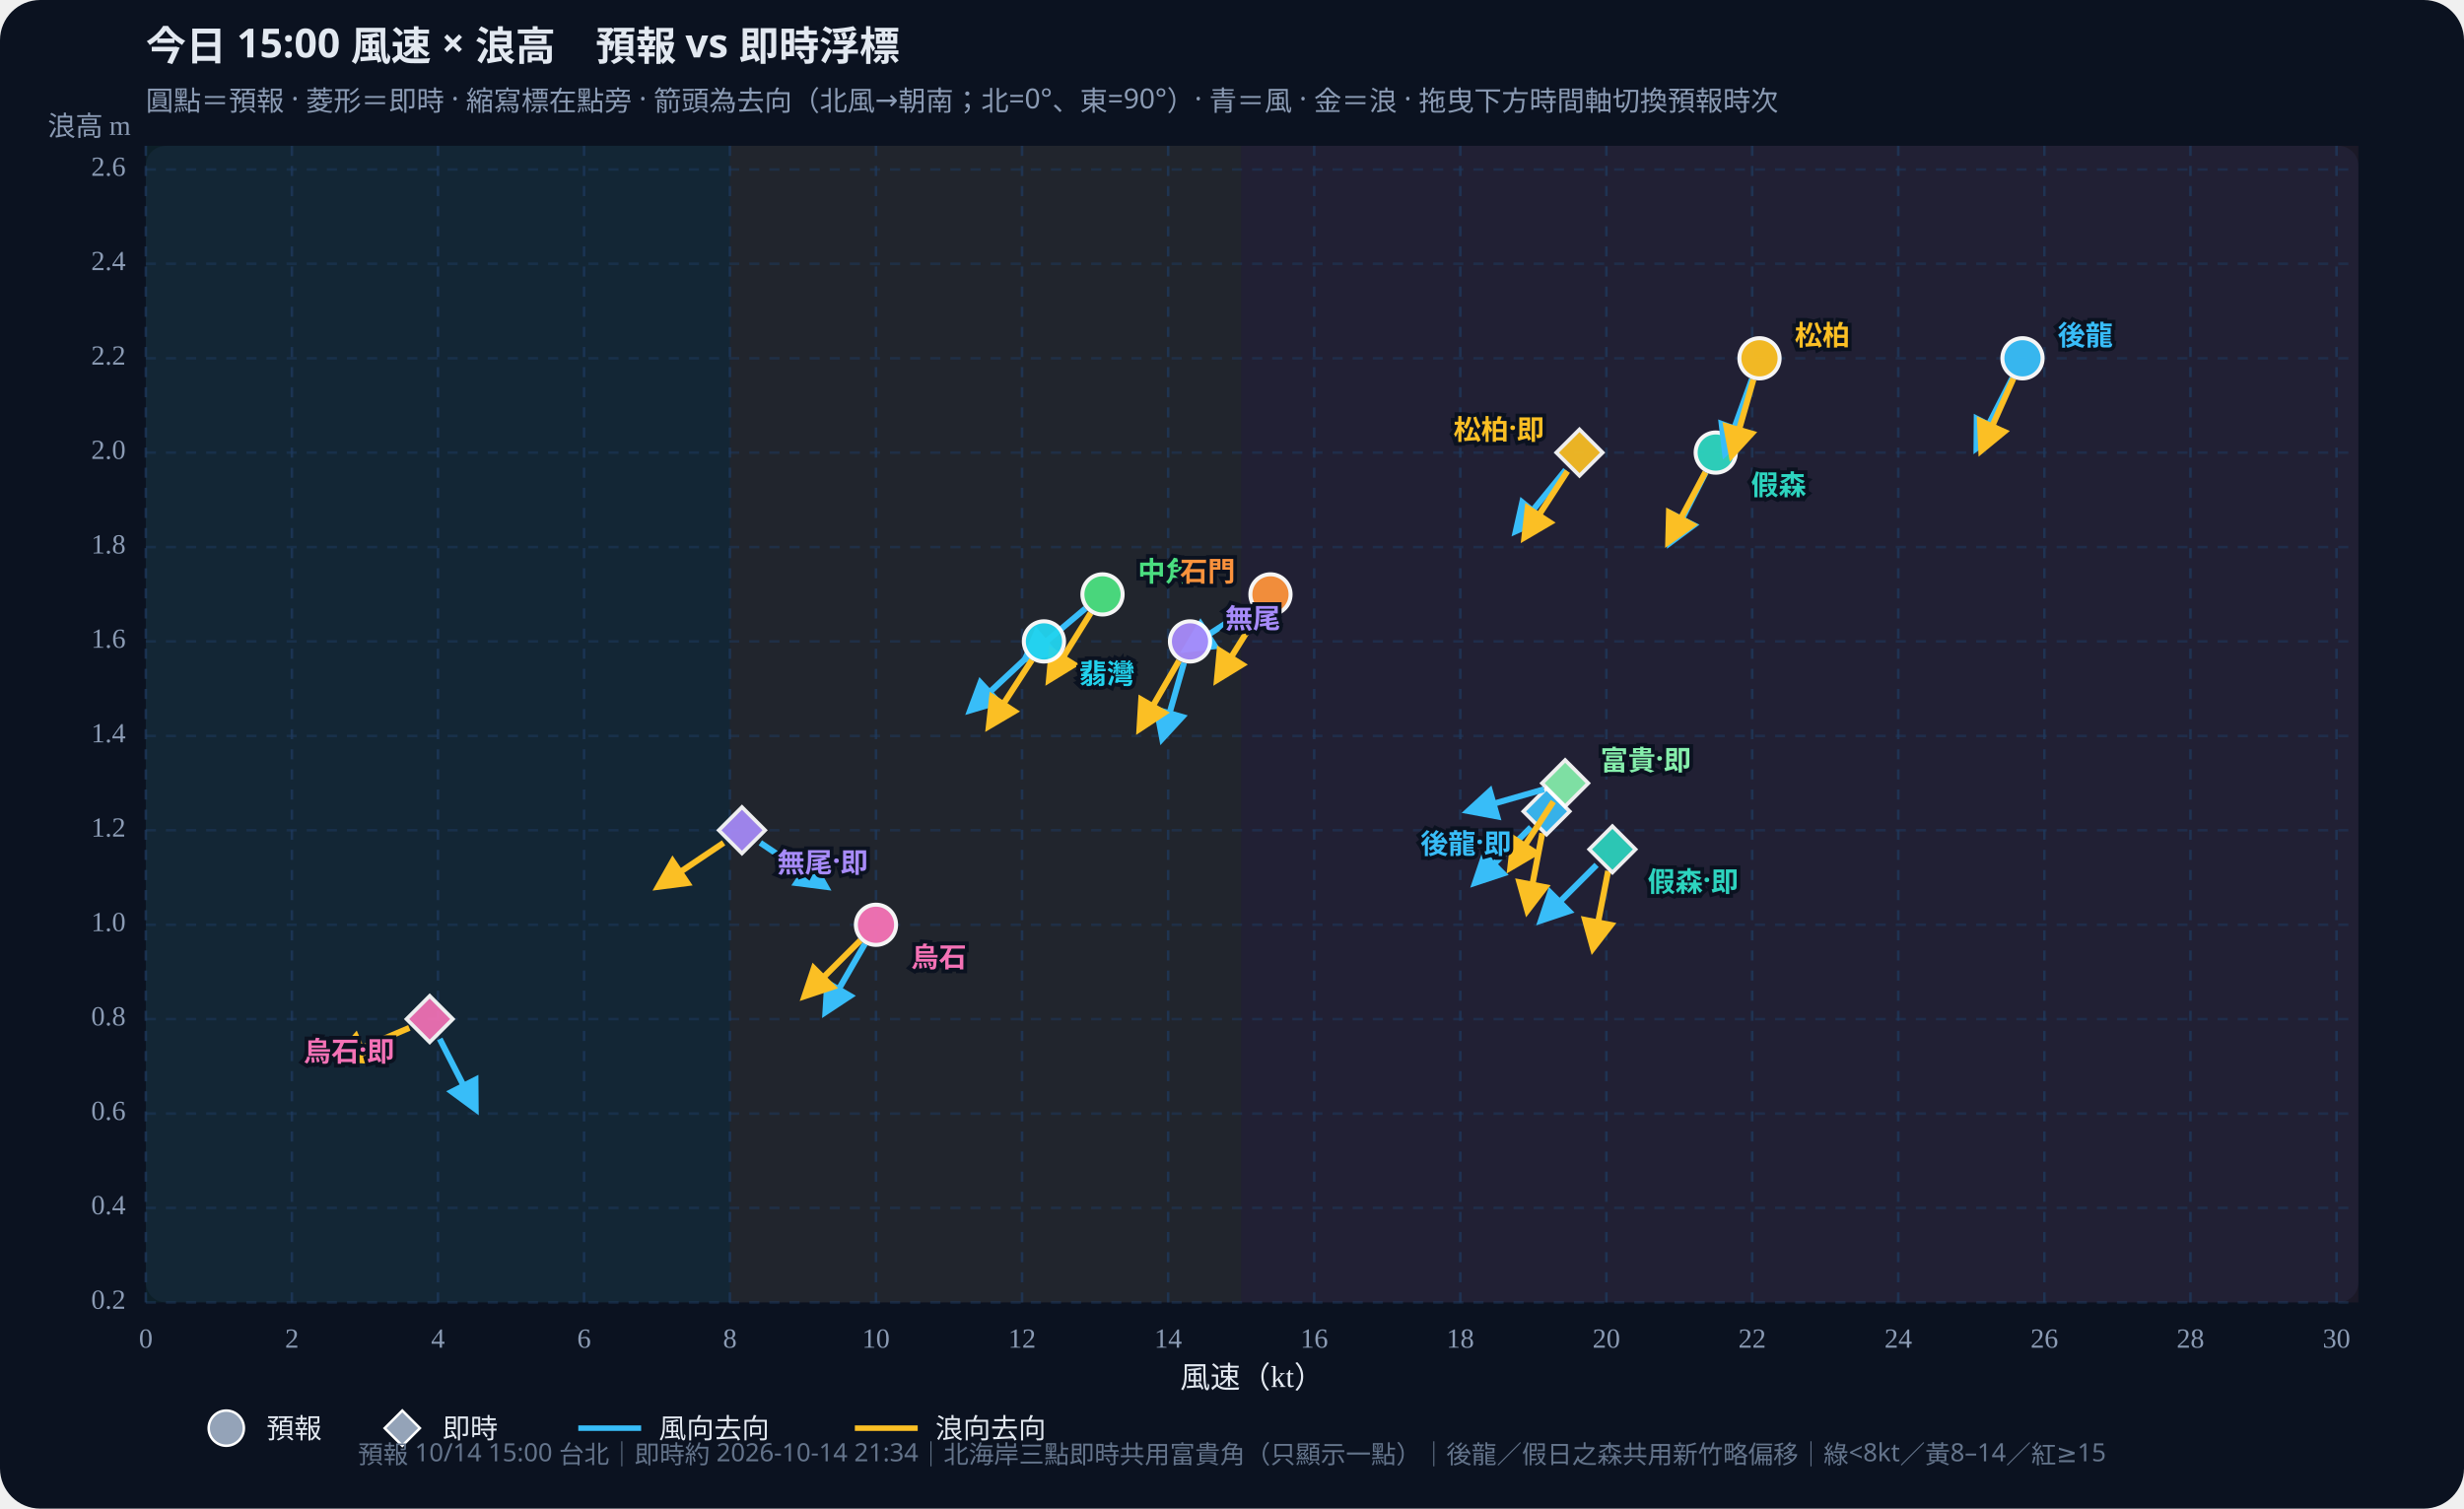
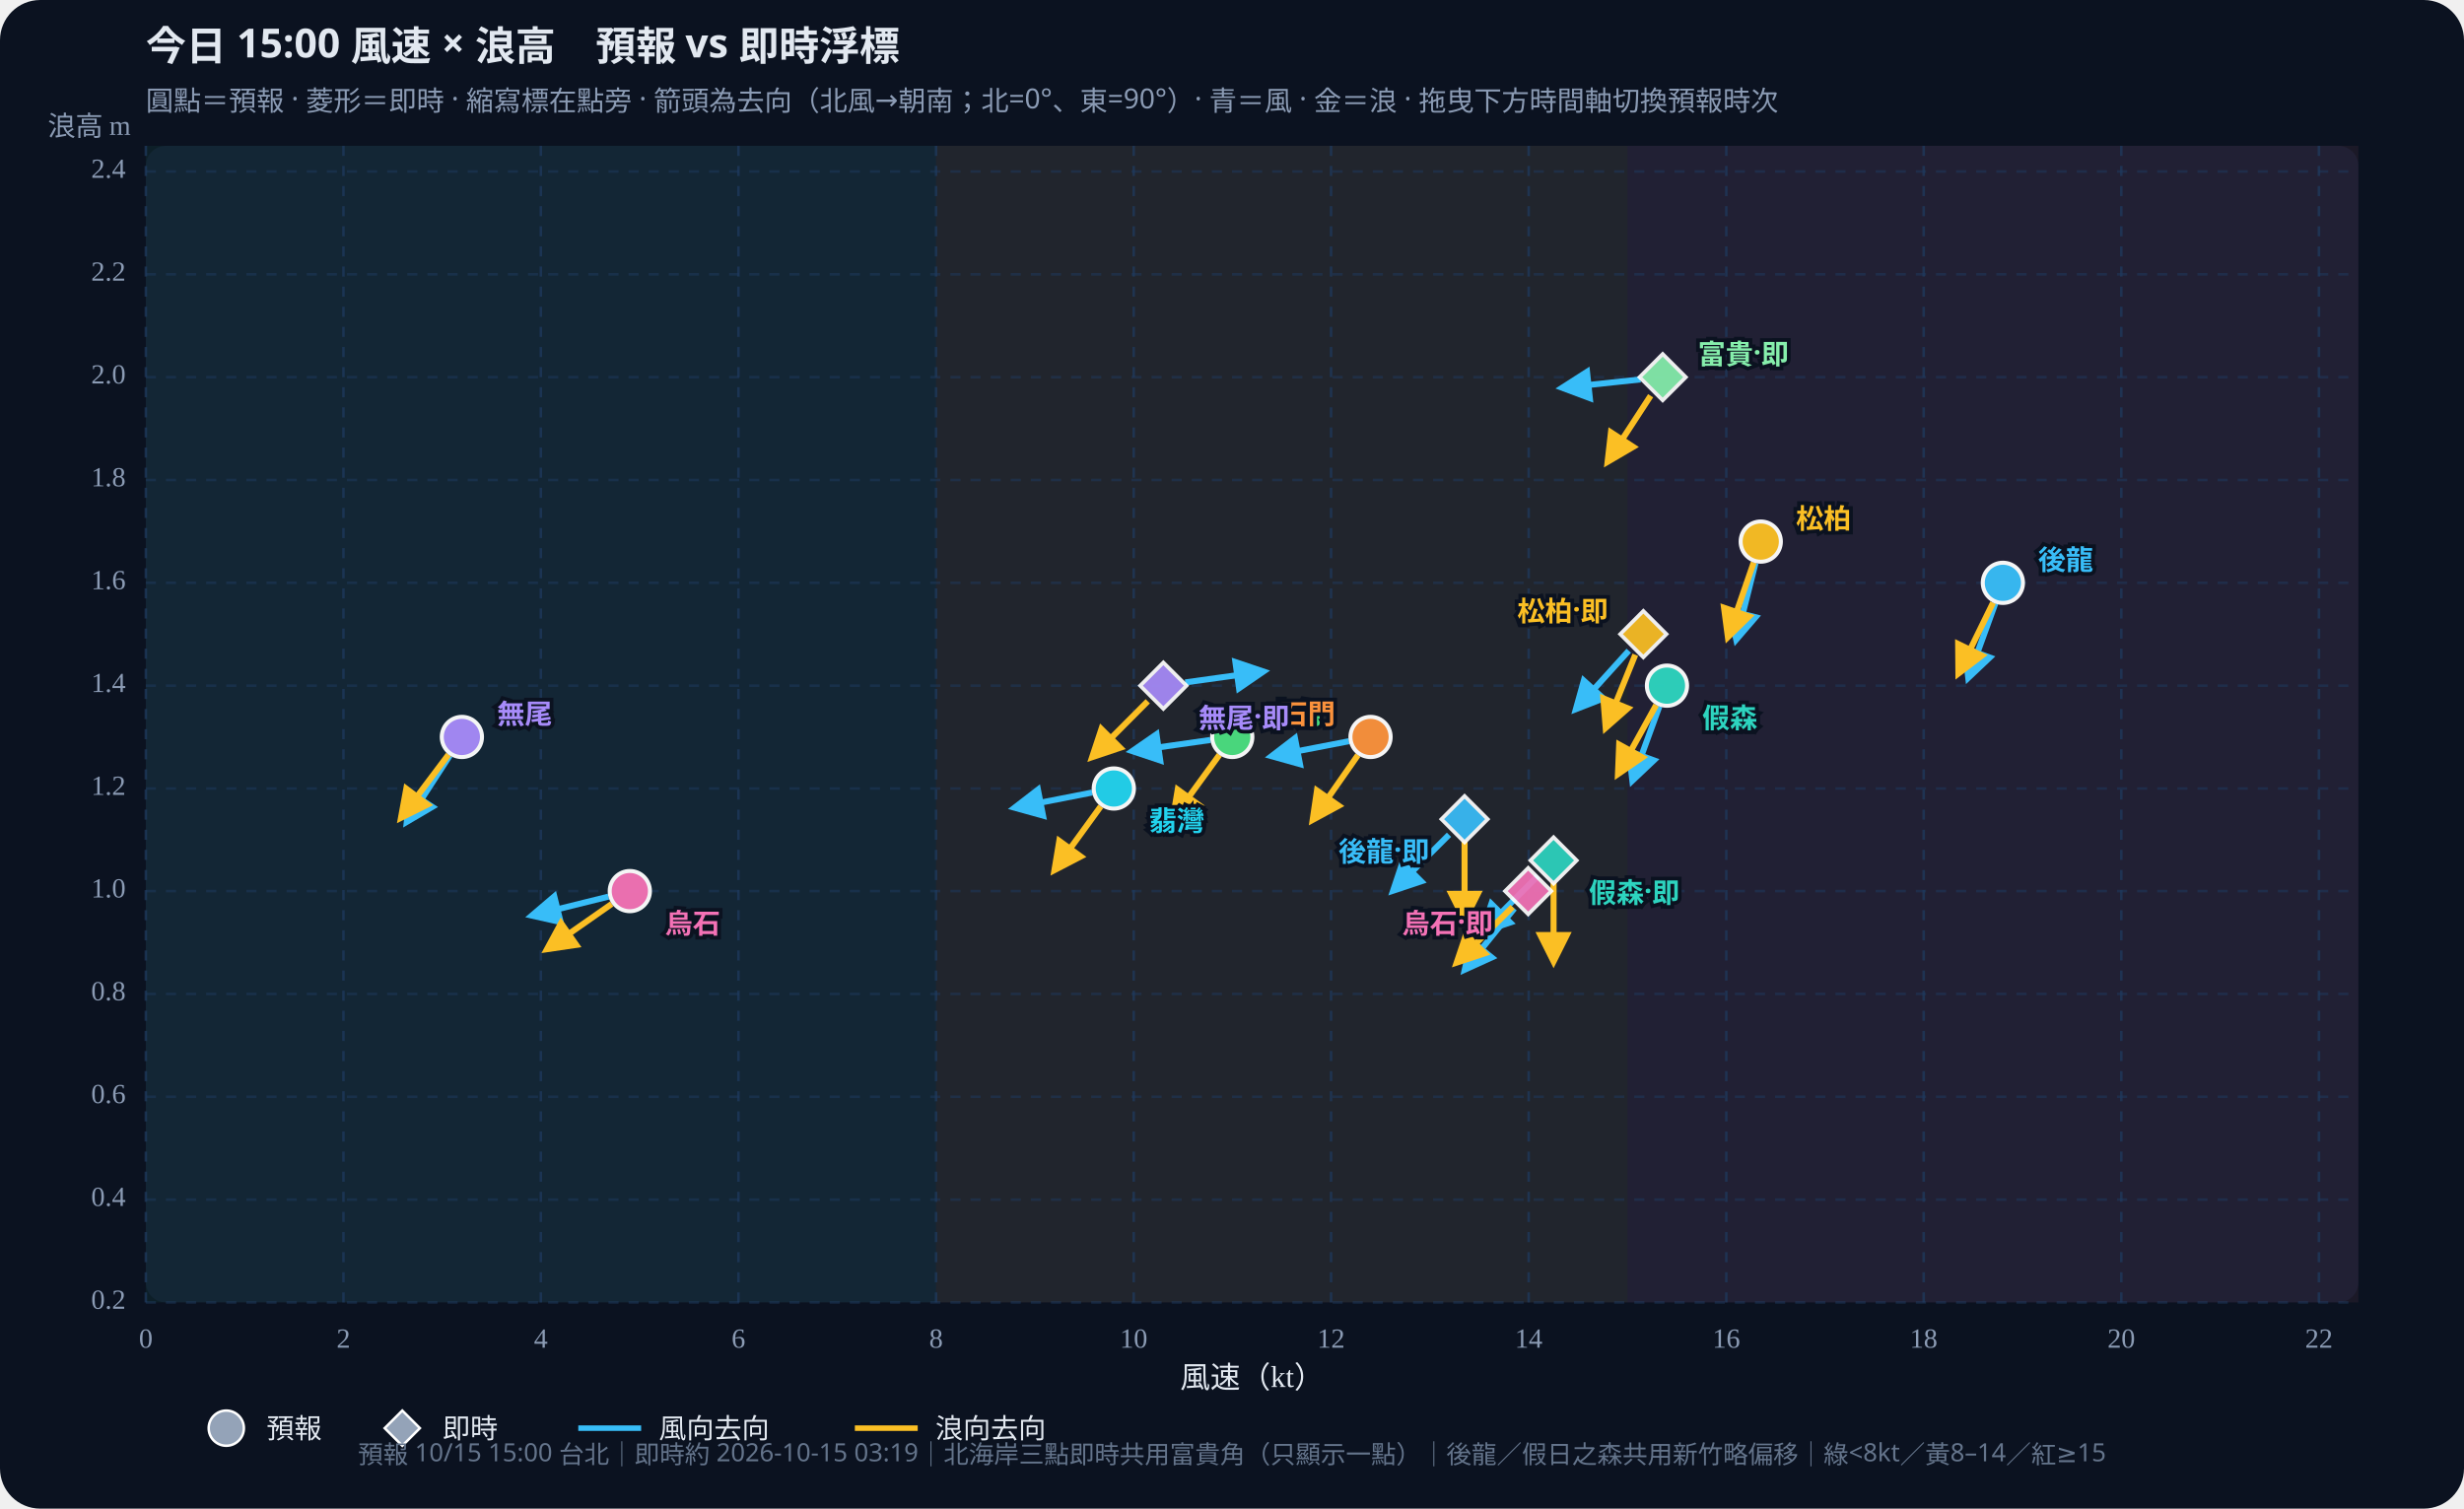
<svg xmlns="http://www.w3.org/2000/svg" id="wws-svg" viewBox="0 0 980 600" role="img" aria-label="風速與浪高散佈圖，可拖曳時間軸切換預報時次" style="width:100%;height:auto;display:block">
  <rect width="980" height="600" fill="#0b1220" rx="16" />
  <rect x="58" y="58" width="880" height="460" fill="#111a2e" rx="8" />
-   <rect x="58.0" y="58" width="232.3" height="460" fill="#34d399" opacity="0.07" />
-   <rect x="290.3" y="58" width="203.3" height="460" fill="#fbbf24" opacity="0.07" />
-   <rect x="493.6" y="58" width="444.4" height="460" fill="#fb7185" opacity="0.07" />
+   <rect x="58.0" y="58" width="314.3" height="460" fill="#34d399" opacity="0.07" />
+   <rect x="372.3" y="58" width="275.0" height="460" fill="#fbbf24" opacity="0.07" />
+   <rect x="647.3" y="58" width="290.7" height="460" fill="#fb7185" opacity="0.07" />
  <defs>
    <marker id="arrow-38bdf8" viewBox="0 0 10 10" refX="8" refY="5" markerWidth="6" markerHeight="6" orient="auto-start-reverse">
      <path d="M0,0 L10,5 L0,10 z" fill="#38bdf8" />
    </marker>
    <marker id="arrow-fbbf24" viewBox="0 0 10 10" refX="8" refY="5" markerWidth="6" markerHeight="6" orient="auto-start-reverse">
      <path d="M0,0 L10,5 L0,10 z" fill="#fbbf24" />
    </marker>
  </defs>
  <text id="wws-title" x="58" y="24" fill="#e2e8f0" font-size="16" font-weight="700" font-family="Noto Sans TC,system-ui,sans-serif">今日 15:00 風速 × 浪高　預報 vs 即時浮標</text>
  <text x="58" y="44" fill="#8b9bb4" font-size="11" font-family="Noto Sans TC,system-ui,sans-serif">圓點＝預報 · 菱形＝即時 · 縮寫標在點旁 · 箭頭為去向（北風→朝南；北=0°、東=90°）· 青＝風 · 金＝浪 · 拖曳下方時間軸切換預報時次</text>
  <line x1="58.0" y1="58" x2="58.0" y2="518" stroke="#1e3a5f" stroke-dasharray="4 4" opacity="0.7" />
  <text x="58.0" y="536" text-anchor="middle" fill="#8b9bb4" font-size="11">0</text>
-   <line x1="116.1" y1="58" x2="116.1" y2="518" stroke="#1e3a5f" stroke-dasharray="4 4" opacity="0.7" />
-   <text x="116.1" y="536" text-anchor="middle" fill="#8b9bb4" font-size="11">2</text>
-   <line x1="174.2" y1="58" x2="174.2" y2="518" stroke="#1e3a5f" stroke-dasharray="4 4" opacity="0.7" />
-   <text x="174.2" y="536" text-anchor="middle" fill="#8b9bb4" font-size="11">4</text>
-   <line x1="232.3" y1="58" x2="232.3" y2="518" stroke="#1e3a5f" stroke-dasharray="4 4" opacity="0.7" />
-   <text x="232.3" y="536" text-anchor="middle" fill="#8b9bb4" font-size="11">6</text>
-   <line x1="290.3" y1="58" x2="290.3" y2="518" stroke="#1e3a5f" stroke-dasharray="4 4" opacity="0.7" />
-   <text x="290.3" y="536" text-anchor="middle" fill="#8b9bb4" font-size="11">8</text>
-   <line x1="348.4" y1="58" x2="348.4" y2="518" stroke="#1e3a5f" stroke-dasharray="4 4" opacity="0.7" />
-   <text x="348.4" y="536" text-anchor="middle" fill="#8b9bb4" font-size="11">10</text>
-   <line x1="406.5" y1="58" x2="406.5" y2="518" stroke="#1e3a5f" stroke-dasharray="4 4" opacity="0.7" />
-   <text x="406.5" y="536" text-anchor="middle" fill="#8b9bb4" font-size="11">12</text>
-   <line x1="464.6" y1="58" x2="464.6" y2="518" stroke="#1e3a5f" stroke-dasharray="4 4" opacity="0.7" />
-   <text x="464.6" y="536" text-anchor="middle" fill="#8b9bb4" font-size="11">14</text>
-   <line x1="522.7" y1="58" x2="522.7" y2="518" stroke="#1e3a5f" stroke-dasharray="4 4" opacity="0.7" />
-   <text x="522.7" y="536" text-anchor="middle" fill="#8b9bb4" font-size="11">16</text>
-   <line x1="580.8" y1="58" x2="580.8" y2="518" stroke="#1e3a5f" stroke-dasharray="4 4" opacity="0.7" />
-   <text x="580.8" y="536" text-anchor="middle" fill="#8b9bb4" font-size="11">18</text>
-   <line x1="638.9" y1="58" x2="638.9" y2="518" stroke="#1e3a5f" stroke-dasharray="4 4" opacity="0.7" />
-   <text x="638.9" y="536" text-anchor="middle" fill="#8b9bb4" font-size="11">20</text>
-   <line x1="696.9" y1="58" x2="696.9" y2="518" stroke="#1e3a5f" stroke-dasharray="4 4" opacity="0.7" />
-   <text x="696.9" y="536" text-anchor="middle" fill="#8b9bb4" font-size="11">22</text>
-   <line x1="755.0" y1="58" x2="755.0" y2="518" stroke="#1e3a5f" stroke-dasharray="4 4" opacity="0.7" />
-   <text x="755.0" y="536" text-anchor="middle" fill="#8b9bb4" font-size="11">24</text>
-   <line x1="813.1" y1="58" x2="813.1" y2="518" stroke="#1e3a5f" stroke-dasharray="4 4" opacity="0.7" />
-   <text x="813.1" y="536" text-anchor="middle" fill="#8b9bb4" font-size="11">26</text>
-   <line x1="871.2" y1="58" x2="871.2" y2="518" stroke="#1e3a5f" stroke-dasharray="4 4" opacity="0.7" />
-   <text x="871.2" y="536" text-anchor="middle" fill="#8b9bb4" font-size="11">28</text>
-   <line x1="929.3" y1="58" x2="929.3" y2="518" stroke="#1e3a5f" stroke-dasharray="4 4" opacity="0.7" />
-   <text x="929.3" y="536" text-anchor="middle" fill="#8b9bb4" font-size="11">30</text>
+   <line x1="136.6" y1="58" x2="136.6" y2="518" stroke="#1e3a5f" stroke-dasharray="4 4" opacity="0.7" />
+   <text x="136.6" y="536" text-anchor="middle" fill="#8b9bb4" font-size="11">2</text>
+   <line x1="215.1" y1="58" x2="215.1" y2="518" stroke="#1e3a5f" stroke-dasharray="4 4" opacity="0.7" />
+   <text x="215.1" y="536" text-anchor="middle" fill="#8b9bb4" font-size="11">4</text>
+   <line x1="293.7" y1="58" x2="293.7" y2="518" stroke="#1e3a5f" stroke-dasharray="4 4" opacity="0.7" />
+   <text x="293.7" y="536" text-anchor="middle" fill="#8b9bb4" font-size="11">6</text>
+   <line x1="372.3" y1="58" x2="372.3" y2="518" stroke="#1e3a5f" stroke-dasharray="4 4" opacity="0.7" />
+   <text x="372.3" y="536" text-anchor="middle" fill="#8b9bb4" font-size="11">8</text>
+   <line x1="450.9" y1="58" x2="450.9" y2="518" stroke="#1e3a5f" stroke-dasharray="4 4" opacity="0.7" />
+   <text x="450.9" y="536" text-anchor="middle" fill="#8b9bb4" font-size="11">10</text>
+   <line x1="529.4" y1="58" x2="529.4" y2="518" stroke="#1e3a5f" stroke-dasharray="4 4" opacity="0.7" />
+   <text x="529.4" y="536" text-anchor="middle" fill="#8b9bb4" font-size="11">12</text>
+   <line x1="608.0" y1="58" x2="608.0" y2="518" stroke="#1e3a5f" stroke-dasharray="4 4" opacity="0.7" />
+   <text x="608.0" y="536" text-anchor="middle" fill="#8b9bb4" font-size="11">14</text>
+   <line x1="686.6" y1="58" x2="686.6" y2="518" stroke="#1e3a5f" stroke-dasharray="4 4" opacity="0.7" />
+   <text x="686.6" y="536" text-anchor="middle" fill="#8b9bb4" font-size="11">16</text>
+   <line x1="765.1" y1="58" x2="765.1" y2="518" stroke="#1e3a5f" stroke-dasharray="4 4" opacity="0.7" />
+   <text x="765.1" y="536" text-anchor="middle" fill="#8b9bb4" font-size="11">18</text>
+   <line x1="843.7" y1="58" x2="843.7" y2="518" stroke="#1e3a5f" stroke-dasharray="4 4" opacity="0.7" />
+   <text x="843.7" y="536" text-anchor="middle" fill="#8b9bb4" font-size="11">20</text>
+   <line x1="922.3" y1="58" x2="922.3" y2="518" stroke="#1e3a5f" stroke-dasharray="4 4" opacity="0.7" />
+   <text x="922.3" y="536" text-anchor="middle" fill="#8b9bb4" font-size="11">22</text>
  <line x1="58" y1="518.0" x2="938" y2="518.0" stroke="#1e3a5f" stroke-dasharray="4 4" opacity="0.5" />
  <text x="50" y="518.0" text-anchor="end" dominant-baseline="middle" fill="#8b9bb4" font-size="11">0.2</text>
-   <line x1="58" y1="480.4" x2="938" y2="480.4" stroke="#1e3a5f" stroke-dasharray="4 4" opacity="0.5" />
-   <text x="50" y="480.4" text-anchor="end" dominant-baseline="middle" fill="#8b9bb4" font-size="11">0.4</text>
-   <line x1="58" y1="442.9" x2="938" y2="442.9" stroke="#1e3a5f" stroke-dasharray="4 4" opacity="0.5" />
-   <text x="50" y="442.9" text-anchor="end" dominant-baseline="middle" fill="#8b9bb4" font-size="11">0.6</text>
-   <line x1="58" y1="405.3" x2="938" y2="405.3" stroke="#1e3a5f" stroke-dasharray="4 4" opacity="0.5" />
-   <text x="50" y="405.3" text-anchor="end" dominant-baseline="middle" fill="#8b9bb4" font-size="11">0.8</text>
-   <line x1="58" y1="367.8" x2="938" y2="367.8" stroke="#1e3a5f" stroke-dasharray="4 4" opacity="0.5" />
-   <text x="50" y="367.8" text-anchor="end" dominant-baseline="middle" fill="#8b9bb4" font-size="11">1.0</text>
-   <line x1="58" y1="330.2" x2="938" y2="330.2" stroke="#1e3a5f" stroke-dasharray="4 4" opacity="0.5" />
-   <text x="50" y="330.2" text-anchor="end" dominant-baseline="middle" fill="#8b9bb4" font-size="11">1.2</text>
-   <line x1="58" y1="292.7" x2="938" y2="292.7" stroke="#1e3a5f" stroke-dasharray="4 4" opacity="0.5" />
-   <text x="50" y="292.7" text-anchor="end" dominant-baseline="middle" fill="#8b9bb4" font-size="11">1.4</text>
-   <line x1="58" y1="255.1" x2="938" y2="255.1" stroke="#1e3a5f" stroke-dasharray="4 4" opacity="0.5" />
-   <text x="50" y="255.1" text-anchor="end" dominant-baseline="middle" fill="#8b9bb4" font-size="11">1.6</text>
-   <line x1="58" y1="217.6" x2="938" y2="217.6" stroke="#1e3a5f" stroke-dasharray="4 4" opacity="0.5" />
-   <text x="50" y="217.6" text-anchor="end" dominant-baseline="middle" fill="#8b9bb4" font-size="11">1.8</text>
-   <line x1="58" y1="180.0" x2="938" y2="180.0" stroke="#1e3a5f" stroke-dasharray="4 4" opacity="0.5" />
-   <text x="50" y="180.0" text-anchor="end" dominant-baseline="middle" fill="#8b9bb4" font-size="11">2.0</text>
-   <line x1="58" y1="142.5" x2="938" y2="142.5" stroke="#1e3a5f" stroke-dasharray="4 4" opacity="0.5" />
-   <text x="50" y="142.5" text-anchor="end" dominant-baseline="middle" fill="#8b9bb4" font-size="11">2.2</text>
-   <line x1="58" y1="104.9" x2="938" y2="104.9" stroke="#1e3a5f" stroke-dasharray="4 4" opacity="0.5" />
-   <text x="50" y="104.9" text-anchor="end" dominant-baseline="middle" fill="#8b9bb4" font-size="11">2.4</text>
-   <line x1="58" y1="67.4" x2="938" y2="67.4" stroke="#1e3a5f" stroke-dasharray="4 4" opacity="0.5" />
-   <text x="50" y="67.4" text-anchor="end" dominant-baseline="middle" fill="#8b9bb4" font-size="11">2.6</text>
+   <line x1="58" y1="477.1" x2="938" y2="477.1" stroke="#1e3a5f" stroke-dasharray="4 4" opacity="0.5" />
+   <text x="50" y="477.1" text-anchor="end" dominant-baseline="middle" fill="#8b9bb4" font-size="11">0.4</text>
+   <line x1="58" y1="436.2" x2="938" y2="436.2" stroke="#1e3a5f" stroke-dasharray="4 4" opacity="0.5" />
+   <text x="50" y="436.2" text-anchor="end" dominant-baseline="middle" fill="#8b9bb4" font-size="11">0.6</text>
+   <line x1="58" y1="395.3" x2="938" y2="395.3" stroke="#1e3a5f" stroke-dasharray="4 4" opacity="0.5" />
+   <text x="50" y="395.3" text-anchor="end" dominant-baseline="middle" fill="#8b9bb4" font-size="11">0.8</text>
+   <line x1="58" y1="354.4" x2="938" y2="354.4" stroke="#1e3a5f" stroke-dasharray="4 4" opacity="0.5" />
+   <text x="50" y="354.4" text-anchor="end" dominant-baseline="middle" fill="#8b9bb4" font-size="11">1.0</text>
+   <line x1="58" y1="313.6" x2="938" y2="313.6" stroke="#1e3a5f" stroke-dasharray="4 4" opacity="0.5" />
+   <text x="50" y="313.6" text-anchor="end" dominant-baseline="middle" fill="#8b9bb4" font-size="11">1.2</text>
+   <line x1="58" y1="272.7" x2="938" y2="272.7" stroke="#1e3a5f" stroke-dasharray="4 4" opacity="0.5" />
+   <text x="50" y="272.7" text-anchor="end" dominant-baseline="middle" fill="#8b9bb4" font-size="11">1.4</text>
+   <line x1="58" y1="231.8" x2="938" y2="231.8" stroke="#1e3a5f" stroke-dasharray="4 4" opacity="0.5" />
+   <text x="50" y="231.8" text-anchor="end" dominant-baseline="middle" fill="#8b9bb4" font-size="11">1.6</text>
+   <line x1="58" y1="190.9" x2="938" y2="190.9" stroke="#1e3a5f" stroke-dasharray="4 4" opacity="0.5" />
+   <text x="50" y="190.9" text-anchor="end" dominant-baseline="middle" fill="#8b9bb4" font-size="11">1.8</text>
+   <line x1="58" y1="150.0" x2="938" y2="150.0" stroke="#1e3a5f" stroke-dasharray="4 4" opacity="0.5" />
+   <text x="50" y="150.0" text-anchor="end" dominant-baseline="middle" fill="#8b9bb4" font-size="11">2.0</text>
+   <line x1="58" y1="109.1" x2="938" y2="109.1" stroke="#1e3a5f" stroke-dasharray="4 4" opacity="0.5" />
+   <text x="50" y="109.1" text-anchor="end" dominant-baseline="middle" fill="#8b9bb4" font-size="11">2.2</text>
+   <line x1="58" y1="68.2" x2="938" y2="68.2" stroke="#1e3a5f" stroke-dasharray="4 4" opacity="0.5" />
+   <text x="50" y="68.2" text-anchor="end" dominant-baseline="middle" fill="#8b9bb4" font-size="11">2.4</text>
  <text x="498" y="552" text-anchor="middle" fill="#e2e8f0" font-size="12">風速（kt）</text>
  <text x="52" y="54" text-anchor="end" fill="#8b9bb4" font-size="11">浪高 m</text>
  <g id="wws-forecast-layer">
-     <line x1="800.4" y1="150.3" x2="786.2" y2="178.1" stroke="#38bdf8" stroke-width="2.4" marker-end="url(#arrow-38bdf8)" />
-     <line x1="800.8" y1="150.5" x2="788.1" y2="179.0" stroke="#fbbf24" stroke-width="2.4" marker-end="url(#arrow-fbbf24)" />
-     <circle cx="804.4" cy="142.5" r="8.0" fill="#38bdf8" stroke="#fff" stroke-width="1.6" opacity="0.95" />
-     <line x1="678.4" y1="187.9" x2="664.3" y2="215.7" stroke="#38bdf8" stroke-width="2.4" marker-end="url(#arrow-38bdf8)" />
-     <line x1="678.3" y1="187.8" x2="663.6" y2="215.4" stroke="#fbbf24" stroke-width="2.4" marker-end="url(#arrow-fbbf24)" />
-     <circle cx="682.4" cy="180.0" r="8.0" fill="#2dd4bf" stroke="#fff" stroke-width="1.6" opacity="0.95" />
-     <line x1="696.8" y1="150.8" x2="686.2" y2="180.1" stroke="#38bdf8" stroke-width="2.4" marker-end="url(#arrow-38bdf8)" />
-     <line x1="697.4" y1="150.9" x2="688.8" y2="180.9" stroke="#fbbf24" stroke-width="2.4" marker-end="url(#arrow-fbbf24)" />
-     <circle cx="699.8" cy="142.5" r="8.0" fill="#fbbf24" stroke="#fff" stroke-width="1.6" opacity="0.95" />
-     <line x1="431.7" y1="242.0" x2="407.8" y2="262.1" stroke="#38bdf8" stroke-width="2.4" marker-end="url(#arrow-38bdf8)" />
-     <line x1="433.8" y1="243.8" x2="417.3" y2="270.3" stroke="#fbbf24" stroke-width="2.4" marker-end="url(#arrow-fbbf24)" />
-     <circle cx="438.5" cy="236.4" r="8.0" fill="#4ade80" stroke="#fff" stroke-width="1.6" opacity="0.95" />
-     <line x1="408.8" y1="261.1" x2="386.0" y2="282.4" stroke="#38bdf8" stroke-width="2.4" marker-end="url(#arrow-38bdf8)" />
-     <line x1="410.4" y1="262.5" x2="393.4" y2="288.7" stroke="#fbbf24" stroke-width="2.4" marker-end="url(#arrow-fbbf24)" />
-     <circle cx="415.2" cy="255.1" r="8.0" fill="#22d3ee" stroke="#fff" stroke-width="1.6" opacity="0.95" />
-     <line x1="497.9" y1="241.2" x2="471.7" y2="258.2" stroke="#38bdf8" stroke-width="2.4" marker-end="url(#arrow-38bdf8)" />
-     <line x1="500.6" y1="243.8" x2="484.1" y2="270.3" stroke="#fbbf24" stroke-width="2.4" marker-end="url(#arrow-fbbf24)" />
-     <circle cx="505.3" cy="236.4" r="8.0" fill="#fb923c" stroke="#fff" stroke-width="1.6" opacity="0.95" />
-     <line x1="470.9" y1="263.6" x2="462.3" y2="293.6" stroke="#38bdf8" stroke-width="2.4" marker-end="url(#arrow-38bdf8)" />
-     <line x1="468.9" y1="262.8" x2="453.3" y2="289.8" stroke="#fbbf24" stroke-width="2.4" marker-end="url(#arrow-fbbf24)" />
-     <circle cx="473.3" cy="255.1" r="8.0" fill="#a78bfa" stroke="#fff" stroke-width="1.6" opacity="0.95" />
-     <line x1="344.0" y1="375.4" x2="328.4" y2="402.4" stroke="#38bdf8" stroke-width="2.4" marker-end="url(#arrow-38bdf8)" />
-     <line x1="342.2" y1="374.0" x2="320.1" y2="396.1" stroke="#fbbf24" stroke-width="2.4" marker-end="url(#arrow-fbbf24)" />
-     <circle cx="348.4" cy="367.8" r="8.0" fill="#f472b6" stroke="#fff" stroke-width="1.6" opacity="0.95" />
-     <text x="818.4" y="132.5" text-anchor="start" dominant-baseline="central" fill="#38bdf8" font-size="11" font-weight="700" font-family="Noto Sans TC,system-ui,sans-serif" stroke="#0b1220" stroke-width="3" paint-order="stroke">後龍</text>
-     <text x="696.4" y="192.0" text-anchor="start" dominant-baseline="central" fill="#2dd4bf" font-size="11" font-weight="700" font-family="Noto Sans TC,system-ui,sans-serif" stroke="#0b1220" stroke-width="3" paint-order="stroke">假森</text>
-     <text x="713.8" y="132.5" text-anchor="start" dominant-baseline="central" fill="#fbbf24" font-size="11" font-weight="700" font-family="Noto Sans TC,system-ui,sans-serif" stroke="#0b1220" stroke-width="3" paint-order="stroke">松柏</text>
-     <text x="452.5" y="226.4" text-anchor="start" dominant-baseline="central" fill="#4ade80" font-size="11" font-weight="700" font-family="Noto Sans TC,system-ui,sans-serif" stroke="#0b1220" stroke-width="3" paint-order="stroke">中角</text>
-     <text x="429.2" y="267.1" text-anchor="start" dominant-baseline="central" fill="#22d3ee" font-size="11" font-weight="700" font-family="Noto Sans TC,system-ui,sans-serif" stroke="#0b1220" stroke-width="3" paint-order="stroke">翡灣</text>
-     <text x="491.3" y="226.4" text-anchor="end" dominant-baseline="central" fill="#fb923c" font-size="11" font-weight="700" font-family="Noto Sans TC,system-ui,sans-serif" stroke="#0b1220" stroke-width="3" paint-order="stroke">石門</text>
-     <text x="487.3" y="245.1" text-anchor="start" dominant-baseline="central" fill="#a78bfa" font-size="11" font-weight="700" font-family="Noto Sans TC,system-ui,sans-serif" stroke="#0b1220" stroke-width="3" paint-order="stroke">無尾</text>
-     <text x="362.4" y="379.8" text-anchor="start" dominant-baseline="central" fill="#f472b6" font-size="11" font-weight="700" font-family="Noto Sans TC,system-ui,sans-serif" stroke="#0b1220" stroke-width="3" paint-order="stroke">烏石</text>
+     <line x1="793.6" y1="240.0" x2="782.9" y2="269.4" stroke="#38bdf8" stroke-width="2.4" marker-end="url(#arrow-38bdf8)" />
+     <line x1="792.7" y1="239.7" x2="779.0" y2="267.7" stroke="#fbbf24" stroke-width="2.4" marker-end="url(#arrow-fbbf24)" />
+     <circle cx="796.6" cy="231.8" r="8.0" fill="#38bdf8" stroke="#fff" stroke-width="1.6" opacity="0.95" />
+     <line x1="660.0" y1="280.9" x2="649.3" y2="310.3" stroke="#38bdf8" stroke-width="2.4" marker-end="url(#arrow-38bdf8)" />
+     <line x1="658.7" y1="280.4" x2="643.6" y2="307.7" stroke="#fbbf24" stroke-width="2.4" marker-end="url(#arrow-fbbf24)" />
+     <circle cx="663.0" cy="272.7" r="8.0" fill="#2dd4bf" stroke="#fff" stroke-width="1.6" opacity="0.95" />
+     <line x1="698.2" y1="224.0" x2="690.6" y2="254.2" stroke="#38bdf8" stroke-width="2.4" marker-end="url(#arrow-38bdf8)" />
+     <line x1="697.5" y1="223.7" x2="687.3" y2="253.2" stroke="#fbbf24" stroke-width="2.4" marker-end="url(#arrow-fbbf24)" />
+     <circle cx="700.3" cy="215.4" r="8.0" fill="#fbbf24" stroke="#fff" stroke-width="1.6" opacity="0.95" />
+     <line x1="481.4" y1="294.3" x2="450.5" y2="298.7" stroke="#38bdf8" stroke-width="2.4" marker-end="url(#arrow-38bdf8)" />
+     <line x1="485.0" y1="300.2" x2="466.6" y2="325.5" stroke="#fbbf24" stroke-width="2.4" marker-end="url(#arrow-fbbf24)" />
+     <circle cx="490.1" cy="293.1" r="8.0" fill="#4ade80" stroke="#fff" stroke-width="1.6" opacity="0.95" />
+     <line x1="434.4" y1="315.2" x2="403.7" y2="321.2" stroke="#38bdf8" stroke-width="2.4" marker-end="url(#arrow-38bdf8)" />
+     <line x1="437.8" y1="320.7" x2="419.5" y2="345.9" stroke="#fbbf24" stroke-width="2.4" marker-end="url(#arrow-fbbf24)" />
+     <circle cx="443.0" cy="313.6" r="8.0" fill="#22d3ee" stroke="#fff" stroke-width="1.6" opacity="0.95" />
+     <line x1="536.5" y1="294.8" x2="505.9" y2="300.7" stroke="#38bdf8" stroke-width="2.4" marker-end="url(#arrow-38bdf8)" />
+     <line x1="540.1" y1="300.3" x2="522.2" y2="325.9" stroke="#fbbf24" stroke-width="2.4" marker-end="url(#arrow-fbbf24)" />
+     <circle cx="545.1" cy="293.1" r="8.0" fill="#fb923c" stroke="#fff" stroke-width="1.6" opacity="0.95" />
+     <line x1="178.9" y1="300.5" x2="161.9" y2="326.7" stroke="#38bdf8" stroke-width="2.4" marker-end="url(#arrow-38bdf8)" />
+     <line x1="178.4" y1="300.1" x2="159.6" y2="325.1" stroke="#fbbf24" stroke-width="2.4" marker-end="url(#arrow-fbbf24)" />
+     <circle cx="183.7" cy="293.1" r="8.0" fill="#a78bfa" stroke="#fff" stroke-width="1.6" opacity="0.95" />
+     <line x1="242.0" y1="356.6" x2="211.7" y2="364.1" stroke="#38bdf8" stroke-width="2.4" marker-end="url(#arrow-38bdf8)" />
+     <line x1="243.3" y1="359.5" x2="217.7" y2="377.4" stroke="#fbbf24" stroke-width="2.4" marker-end="url(#arrow-fbbf24)" />
+     <circle cx="250.5" cy="354.4" r="8.0" fill="#f472b6" stroke="#fff" stroke-width="1.6" opacity="0.95" />
+     <text x="810.6" y="221.8" text-anchor="start" dominant-baseline="central" fill="#38bdf8" font-size="11" font-weight="700" font-family="Noto Sans TC,system-ui,sans-serif" stroke="#0b1220" stroke-width="3" paint-order="stroke">後龍</text>
+     <text x="677.0" y="284.7" text-anchor="start" dominant-baseline="central" fill="#2dd4bf" font-size="11" font-weight="700" font-family="Noto Sans TC,system-ui,sans-serif" stroke="#0b1220" stroke-width="3" paint-order="stroke">假森</text>
+     <text x="714.3" y="205.4" text-anchor="start" dominant-baseline="central" fill="#fbbf24" font-size="11" font-weight="700" font-family="Noto Sans TC,system-ui,sans-serif" stroke="#0b1220" stroke-width="3" paint-order="stroke">松柏</text>
+     <text x="504.1" y="283.1" text-anchor="start" dominant-baseline="central" fill="#4ade80" font-size="11" font-weight="700" font-family="Noto Sans TC,system-ui,sans-serif" stroke="#0b1220" stroke-width="3" paint-order="stroke">中角</text>
+     <text x="457.0" y="325.6" text-anchor="start" dominant-baseline="central" fill="#22d3ee" font-size="11" font-weight="700" font-family="Noto Sans TC,system-ui,sans-serif" stroke="#0b1220" stroke-width="3" paint-order="stroke">翡灣</text>
+     <text x="531.1" y="283.1" text-anchor="end" dominant-baseline="central" fill="#fb923c" font-size="11" font-weight="700" font-family="Noto Sans TC,system-ui,sans-serif" stroke="#0b1220" stroke-width="3" paint-order="stroke">石門</text>
+     <text x="197.7" y="283.1" text-anchor="start" dominant-baseline="central" fill="#a78bfa" font-size="11" font-weight="700" font-family="Noto Sans TC,system-ui,sans-serif" stroke="#0b1220" stroke-width="3" paint-order="stroke">無尾</text>
+     <text x="264.5" y="366.4" text-anchor="start" dominant-baseline="central" fill="#f472b6" font-size="11" font-weight="700" font-family="Noto Sans TC,system-ui,sans-serif" stroke="#0b1220" stroke-width="3" paint-order="stroke">烏石</text>
  </g>
  <g id="wws-live-layer">
-     <line x1="608.9" y1="329.0" x2="586.8" y2="351.0" stroke="#38bdf8" stroke-width="2.4" marker-end="url(#arrow-38bdf8)" />
-     <line x1="613.4" y1="331.4" x2="607.5" y2="362.0" stroke="#fbbf24" stroke-width="2.4" marker-end="url(#arrow-fbbf24)" />
-     <polygon points="615.1,313.5 624.3,322.7 615.1,331.9 605.9,322.7" fill="#38bdf8" stroke="#fff" stroke-width="1.5" opacity="0.92" />
-     <line x1="635.0" y1="344.0" x2="613.0" y2="366.0" stroke="#38bdf8" stroke-width="2.4" marker-end="url(#arrow-38bdf8)" />
-     <line x1="639.6" y1="346.4" x2="633.6" y2="377.0" stroke="#fbbf24" stroke-width="2.4" marker-end="url(#arrow-fbbf24)" />
-     <polygon points="641.3,328.6 650.5,337.8 641.3,347.0 632.1,337.8" fill="#2dd4bf" stroke="#fff" stroke-width="1.5" opacity="0.92" />
-     <line x1="622.7" y1="186.9" x2="603.0" y2="211.1" stroke="#38bdf8" stroke-width="2.4" marker-end="url(#arrow-38bdf8)" />
-     <line x1="623.4" y1="187.4" x2="606.4" y2="213.6" stroke="#fbbf24" stroke-width="2.4" marker-end="url(#arrow-fbbf24)" />
-     <polygon points="628.2,170.8 637.4,180.0 628.2,189.2 619.0,180.0" fill="#fbbf24" stroke="#fff" stroke-width="1.5" opacity="0.92" />
-     <line x1="614.1" y1="313.9" x2="584.1" y2="322.5" stroke="#38bdf8" stroke-width="2.4" marker-end="url(#arrow-38bdf8)" />
-     <line x1="617.8" y1="318.8" x2="600.8" y2="345.0" stroke="#fbbf24" stroke-width="2.4" marker-end="url(#arrow-fbbf24)" />
-     <polygon points="622.5,302.3 631.7,311.5 622.5,320.7 613.3,311.5" fill="#86efac" stroke="#fff" stroke-width="1.5" opacity="0.92" />
-     <line x1="302.4" y1="335.2" x2="328.3" y2="352.6" stroke="#38bdf8" stroke-width="2.4" marker-end="url(#arrow-38bdf8)" />
-     <line x1="287.8" y1="335.2" x2="261.9" y2="352.6" stroke="#fbbf24" stroke-width="2.4" marker-end="url(#arrow-fbbf24)" />
-     <polygon points="295.1,321.0 304.3,330.2 295.1,339.4 285.9,330.2" fill="#a78bfa" stroke="#fff" stroke-width="1.5" opacity="0.92" />
-     <line x1="174.9" y1="413.2" x2="189.1" y2="441.0" stroke="#38bdf8" stroke-width="2.4" marker-end="url(#arrow-38bdf8)" />
-     <line x1="162.8" y1="408.8" x2="134.1" y2="421.0" stroke="#fbbf24" stroke-width="2.4" marker-end="url(#arrow-fbbf24)" />
-     <polygon points="170.9,396.1 180.1,405.3 170.9,414.5 161.7,405.3" fill="#f472b6" stroke="#fff" stroke-width="1.5" opacity="0.92" />
-     <text x="601.1" y="334.7" text-anchor="end" dominant-baseline="central" fill="#38bdf8" font-size="11" font-weight="700" font-family="Noto Sans TC,system-ui,sans-serif" stroke="#0b1220" stroke-width="3" paint-order="stroke">後龍·即</text>
-     <text x="655.3" y="349.8" text-anchor="start" dominant-baseline="central" fill="#2dd4bf" font-size="11" font-weight="700" font-family="Noto Sans TC,system-ui,sans-serif" stroke="#0b1220" stroke-width="3" paint-order="stroke">假森·即</text>
-     <text x="614.2" y="170.0" text-anchor="end" dominant-baseline="central" fill="#fbbf24" font-size="11" font-weight="700" font-family="Noto Sans TC,system-ui,sans-serif" stroke="#0b1220" stroke-width="3" paint-order="stroke">松柏·即</text>
-     <text x="636.5" y="301.5" text-anchor="start" dominant-baseline="central" fill="#86efac" font-size="11" font-weight="700" font-family="Noto Sans TC,system-ui,sans-serif" stroke="#0b1220" stroke-width="3" paint-order="stroke">富貴·即</text>
-     <text x="309.1" y="342.2" text-anchor="start" dominant-baseline="central" fill="#a78bfa" font-size="11" font-weight="700" font-family="Noto Sans TC,system-ui,sans-serif" stroke="#0b1220" stroke-width="3" paint-order="stroke">無尾·即</text>
-     <text x="156.9" y="417.3" text-anchor="end" dominant-baseline="central" fill="#f472b6" font-size="11" font-weight="700" font-family="Noto Sans TC,system-ui,sans-serif" stroke="#0b1220" stroke-width="3" paint-order="stroke">烏石·即</text>
+     <line x1="576.3" y1="332.0" x2="554.2" y2="354.1" stroke="#38bdf8" stroke-width="2.4" marker-end="url(#arrow-38bdf8)" />
+     <line x1="582.5" y1="334.6" x2="582.5" y2="365.8" stroke="#fbbf24" stroke-width="2.4" marker-end="url(#arrow-fbbf24)" />
+     <polygon points="582.5,316.6 591.7,325.8 582.5,335.0 573.3,325.8" fill="#38bdf8" stroke="#fff" stroke-width="1.5" opacity="0.92" />
+     <line x1="611.6" y1="348.4" x2="589.6" y2="370.5" stroke="#38bdf8" stroke-width="2.4" marker-end="url(#arrow-38bdf8)" />
+     <line x1="617.9" y1="351.0" x2="617.9" y2="382.2" stroke="#fbbf24" stroke-width="2.4" marker-end="url(#arrow-fbbf24)" />
+     <polygon points="617.9,333.0 627.1,342.2 617.9,351.4 608.7,342.2" fill="#2dd4bf" stroke="#fff" stroke-width="1.5" opacity="0.92" />
+     <line x1="647.8" y1="258.8" x2="626.9" y2="281.9" stroke="#38bdf8" stroke-width="2.4" marker-end="url(#arrow-38bdf8)" />
+     <line x1="650.4" y1="260.4" x2="638.7" y2="289.3" stroke="#fbbf24" stroke-width="2.4" marker-end="url(#arrow-fbbf24)" />
+     <polygon points="653.6,243.0 662.8,252.2 653.6,261.4 644.4,252.2" fill="#fbbf24" stroke="#fff" stroke-width="1.5" opacity="0.92" />
+     <line x1="652.5" y1="150.9" x2="621.5" y2="154.2" stroke="#38bdf8" stroke-width="2.4" marker-end="url(#arrow-38bdf8)" />
+     <line x1="656.5" y1="157.4" x2="639.5" y2="183.5" stroke="#fbbf24" stroke-width="2.4" marker-end="url(#arrow-fbbf24)" />
+     <polygon points="661.3,140.8 670.5,150.0 661.3,159.2 652.1,150.0" fill="#86efac" stroke="#fff" stroke-width="1.5" opacity="0.92" />
+     <line x1="471.4" y1="271.4" x2="502.3" y2="267.1" stroke="#38bdf8" stroke-width="2.4" marker-end="url(#arrow-38bdf8)" />
+     <line x1="456.5" y1="278.9" x2="434.5" y2="301.0" stroke="#fbbf24" stroke-width="2.4" marker-end="url(#arrow-fbbf24)" />
+     <polygon points="462.7,263.5 471.9,272.7 462.7,281.9 453.5,272.7" fill="#a78bfa" stroke="#fff" stroke-width="1.5" opacity="0.92" />
+     <line x1="602.3" y1="361.3" x2="582.7" y2="385.5" stroke="#38bdf8" stroke-width="2.4" marker-end="url(#arrow-38bdf8)" />
+     <line x1="601.6" y1="360.7" x2="579.5" y2="382.7" stroke="#fbbf24" stroke-width="2.4" marker-end="url(#arrow-fbbf24)" />
+     <polygon points="607.8,345.2 617.0,354.4 607.8,363.6 598.6,354.4" fill="#f472b6" stroke="#fff" stroke-width="1.5" opacity="0.92" />
+     <text x="568.5" y="337.8" text-anchor="end" dominant-baseline="central" fill="#38bdf8" font-size="11" font-weight="700" font-family="Noto Sans TC,system-ui,sans-serif" stroke="#0b1220" stroke-width="3" paint-order="stroke">後龍·即</text>
+     <text x="631.9" y="354.2" text-anchor="start" dominant-baseline="central" fill="#2dd4bf" font-size="11" font-weight="700" font-family="Noto Sans TC,system-ui,sans-serif" stroke="#0b1220" stroke-width="3" paint-order="stroke">假森·即</text>
+     <text x="639.6" y="242.2" text-anchor="end" dominant-baseline="central" fill="#fbbf24" font-size="11" font-weight="700" font-family="Noto Sans TC,system-ui,sans-serif" stroke="#0b1220" stroke-width="3" paint-order="stroke">松柏·即</text>
+     <text x="675.3" y="140.0" text-anchor="start" dominant-baseline="central" fill="#86efac" font-size="11" font-weight="700" font-family="Noto Sans TC,system-ui,sans-serif" stroke="#0b1220" stroke-width="3" paint-order="stroke">富貴·即</text>
+     <text x="476.7" y="284.7" text-anchor="start" dominant-baseline="central" fill="#a78bfa" font-size="11" font-weight="700" font-family="Noto Sans TC,system-ui,sans-serif" stroke="#0b1220" stroke-width="3" paint-order="stroke">無尾·即</text>
+     <text x="593.8" y="366.4" text-anchor="end" dominant-baseline="central" fill="#f472b6" font-size="11" font-weight="700" font-family="Noto Sans TC,system-ui,sans-serif" stroke="#0b1220" stroke-width="3" paint-order="stroke">烏石·即</text>
  </g>
  <circle cx="90" cy="568" r="7" fill="#94a3b8" stroke="#fff" />
  <text x="106" y="572" fill="#e2e8f0" font-size="11" font-family="Noto Sans TC,system-ui,sans-serif">預報</text>
  <polygon points="160,561 167,568 160,575 153,568" fill="#94a3b8" stroke="#fff" />
  <text x="176" y="572" fill="#e2e8f0" font-size="11" font-family="Noto Sans TC,system-ui,sans-serif">即時</text>
  <line x1="230" y1="568" x2="255" y2="568" stroke="#38bdf8" stroke-width="2.2" />
  <text x="262" y="572" fill="#e2e8f0" font-size="11" font-family="Noto Sans TC,system-ui,sans-serif">風向去向</text>
  <line x1="340" y1="568" x2="365" y2="568" stroke="#fbbf24" stroke-width="2.2" />
  <text x="372" y="572" fill="#e2e8f0" font-size="11" font-family="Noto Sans TC,system-ui,sans-serif">浪向去向</text>
-   <text id="wws-foot" x="490" y="582" text-anchor="middle" fill="#64748b" font-size="10" font-family="Noto Sans TC,system-ui,sans-serif">預報 10/14 15:00 台北｜即時約 2026-10-14 21:34｜北海岸三點即時共用富貴角（只顯示一點）｜後龍／假日之森共用新竹略偏移｜綠&lt;8kt／黃8–14／紅≥15</text>
+   <text id="wws-foot" x="490" y="582" text-anchor="middle" fill="#64748b" font-size="10" font-family="Noto Sans TC,system-ui,sans-serif">預報 10/15 15:00 台北｜即時約 2026-10-15 03:19｜北海岸三點即時共用富貴角（只顯示一點）｜後龍／假日之森共用新竹略偏移｜綠&lt;8kt／黃8–14／紅≥15</text>
</svg>
